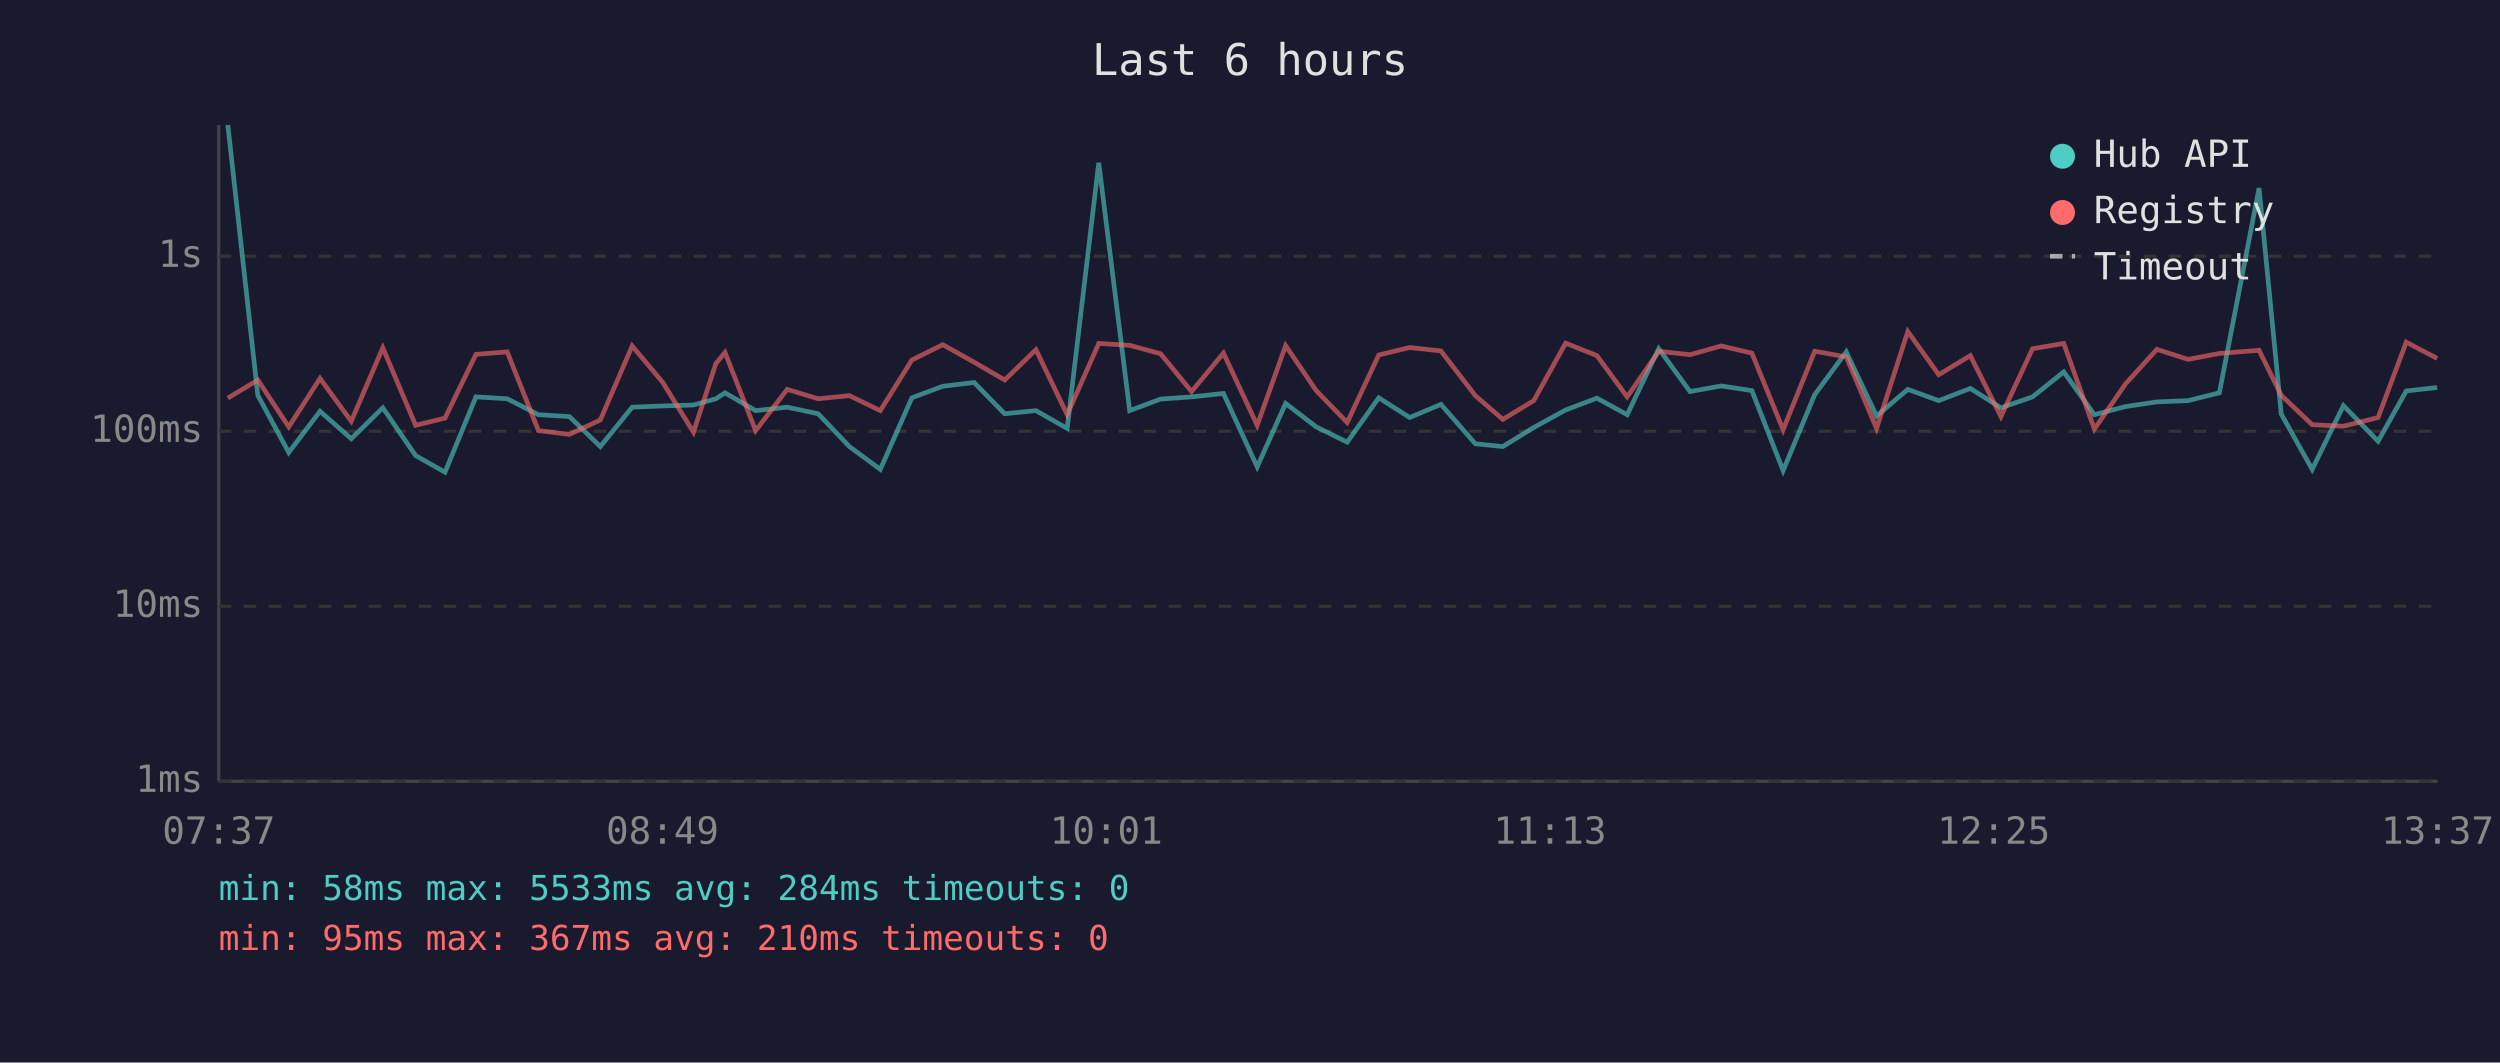
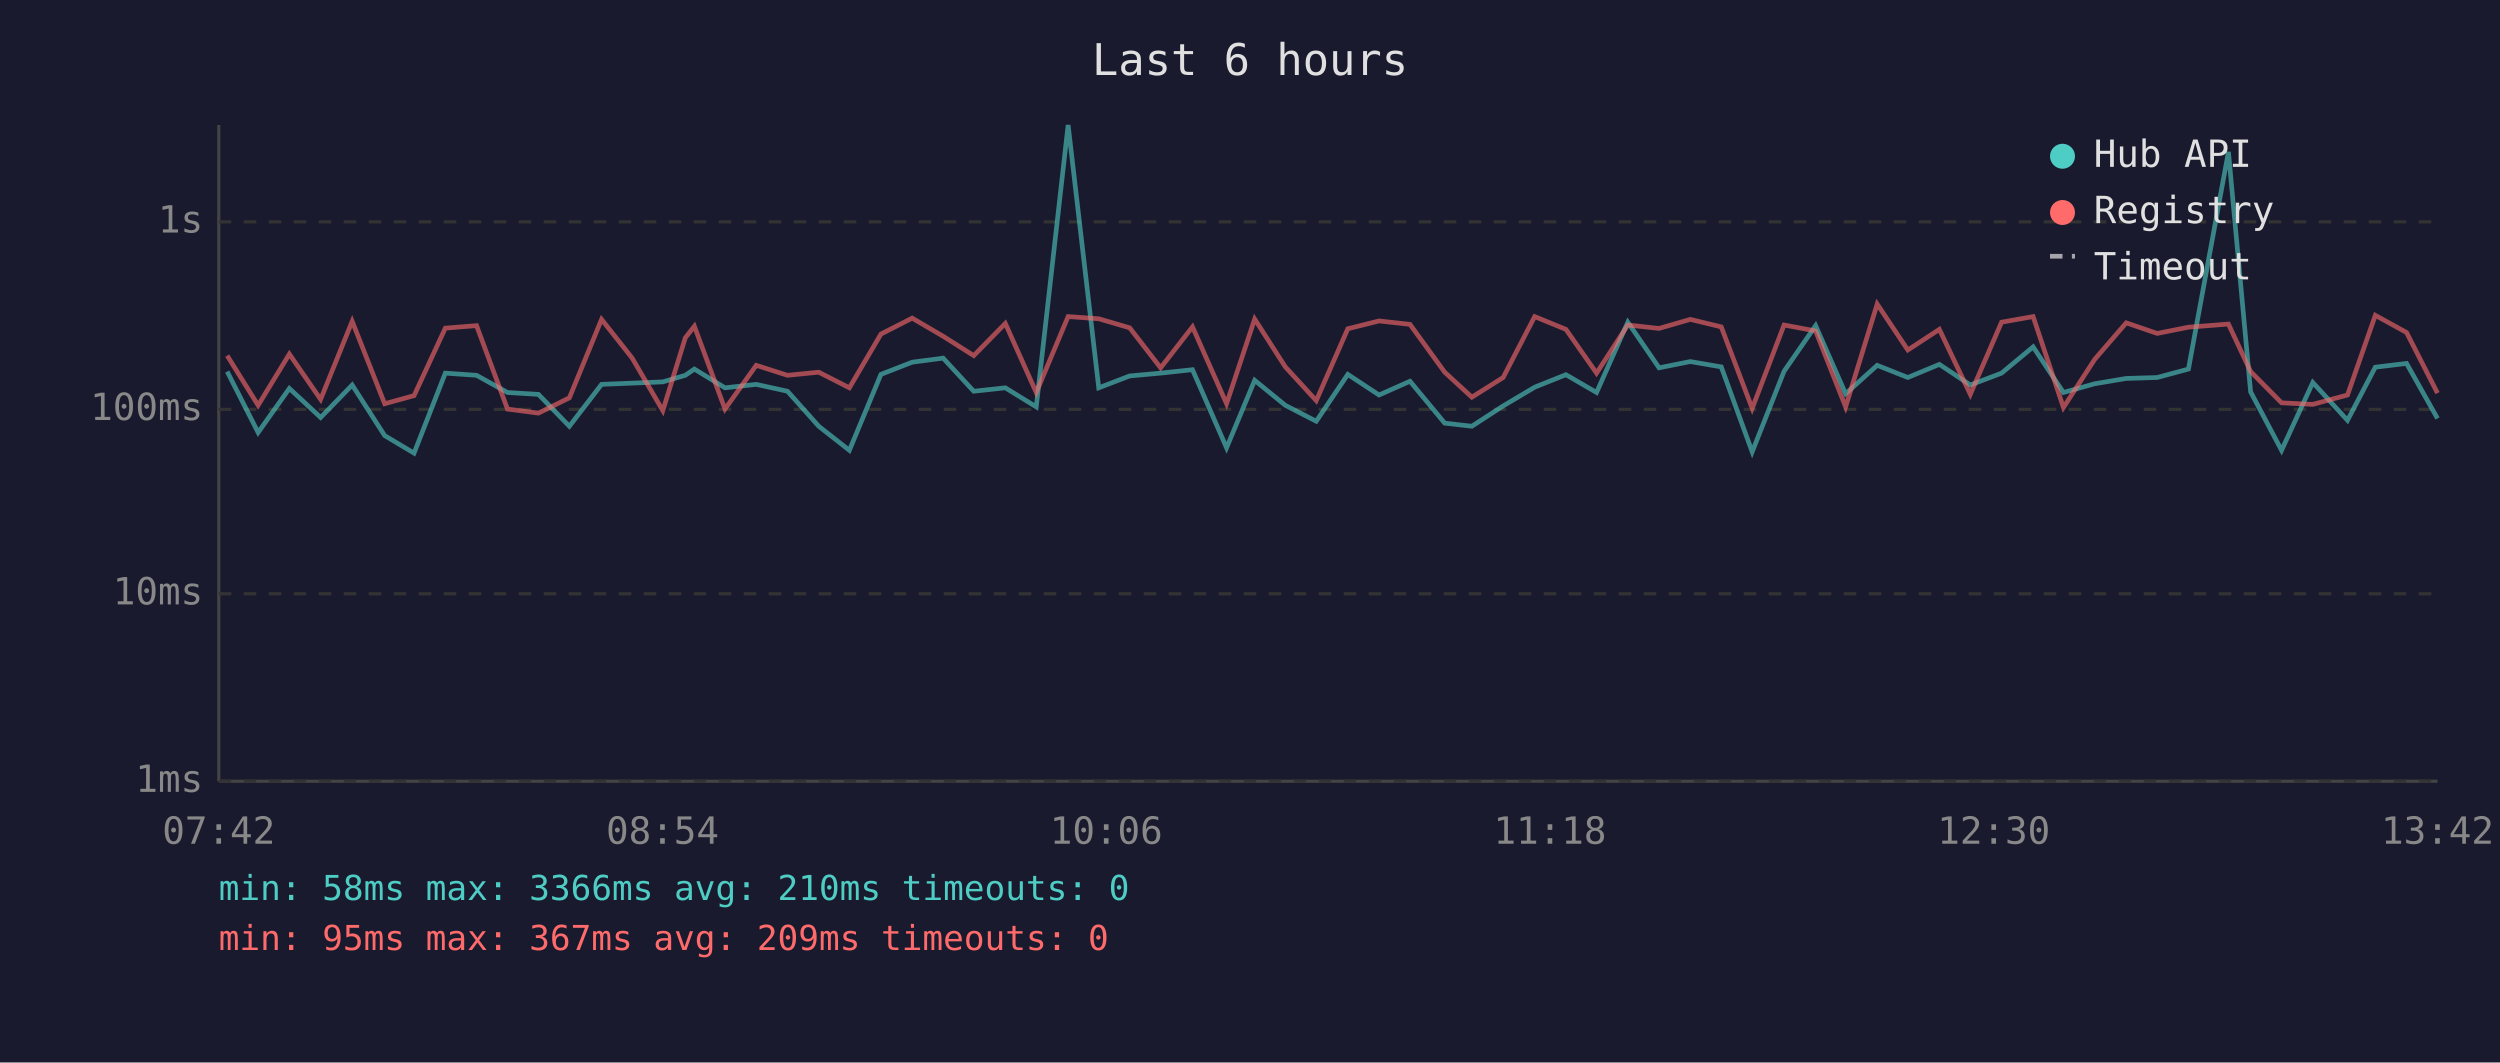
<svg xmlns="http://www.w3.org/2000/svg" viewBox="0 0 800 340" font-family="monospace" font-size="12">
  <rect width="800" height="340" fill="#1a1a2e" />
  <text x="400" y="24" fill="#e0e0e0" font-size="14" text-anchor="middle">Last 6 hours</text>
  <line x1="70" y1="40" x2="70" y2="250" stroke="#444" stroke-width="1" />
  <line x1="70" y1="250" x2="780" y2="250" stroke="#444" stroke-width="1" />
  <line x1="70" y1="250" x2="780" y2="250" stroke="#333" stroke-width="1" stroke-dasharray="4" />
  <text x="65" y="250" fill="#888" text-anchor="end" dominant-baseline="middle">1ms</text>
-   <line x1="70" y1="194" x2="780" y2="194" stroke="#333" stroke-width="1" stroke-dasharray="4" />
-   <text x="65" y="194" fill="#888" text-anchor="end" dominant-baseline="middle">10ms</text>
-   <line x1="70" y1="138" x2="780" y2="138" stroke="#333" stroke-width="1" stroke-dasharray="4" />
-   <text x="65" y="138" fill="#888" text-anchor="end" dominant-baseline="middle">100ms</text>
-   <line x1="70" y1="82" x2="780" y2="82" stroke="#333" stroke-width="1" stroke-dasharray="4" />
-   <text x="65" y="82" fill="#888" text-anchor="end" dominant-baseline="middle">1s</text>
-   <text x="70" y="270" fill="#888" text-anchor="middle">07:37</text>
-   <text x="212" y="270" fill="#888" text-anchor="middle">08:49</text>
-   <text x="354" y="270" fill="#888" text-anchor="middle">10:01</text>
-   <text x="496" y="270" fill="#888" text-anchor="middle">11:13</text>
-   <text x="638" y="270" fill="#888" text-anchor="middle">12:25</text>
-   <text x="780" y="270" fill="#888" text-anchor="middle">13:37</text>
-   <polyline points="72.9,40.0 82.5,126.5 92.4,144.8 102.4,131.6 112.4,140.4 122.5,130.5 133.0,145.8 142.4,151.1 152.3,127.0 162.3,127.6 172.3,132.7 182.2,133.3 192.1,142.9 202.3,130.3 212.1,129.9 221.9,129.6 229.1,127.6 232.0,125.7 241.8,131.4 251.9,130.3 261.8,132.4 271.8,142.9 281.7,150.2 291.8,127.3 301.7,123.6 311.7,122.4 321.5,132.4 331.5,131.4 341.5,137.1 351.6,52.1 361.5,131.4 371.4,127.7 381.3,127.0 391.5,125.9 402.3,149.4 411.4,129.1 421.2,136.6 431.1,141.5 441.2,127.3 451.1,133.6 461.1,129.4 472.1,142.0 480.9,142.9 490.8,136.8 501.0,131.2 511.0,127.4 520.7,132.7 530.8,111.6 540.8,125.3 550.8,123.5 560.6,125.0 570.6,150.6 580.7,126.3 590.8,112.6 600.5,133.1 610.5,124.6 620.4,128.2 630.5,124.3 640.3,130.5 650.4,127.0 660.4,119.0 670.2,132.7 680.2,130.1 690.2,128.6 700.2,128.2 710.2,125.7 722.9,60.2 730.0,132.5 739.9,150.2 749.9,129.8 761.0,141.2 770.0,125.1 779.9,124.0" fill="none" stroke="#4ecdc4" stroke-width="1.5" opacity="0.6" />
-   <polyline points="72.9,127.4 82.5,121.6 92.4,136.6 102.4,121.1 112.4,134.8 122.5,111.3 133.0,136.1 142.4,133.8 152.3,113.4 162.3,112.6 172.3,137.8 182.2,139.0 192.1,134.4 202.3,110.7 212.1,122.4 221.9,138.3 229.1,116.3 232.0,112.8 241.8,137.8 251.9,124.6 261.8,127.6 271.8,126.6 281.7,131.4 291.8,115.2 301.7,110.3 311.7,115.9 321.5,121.6 331.5,111.9 341.5,132.7 351.6,109.9 361.5,110.5 371.4,113.2 381.3,125.3 391.5,113.0 402.3,136.1 411.4,110.6 421.2,125.0 431.1,135.2 441.2,113.6 451.1,111.2 461.1,112.3 472.1,126.6 480.9,134.2 490.8,128.2 501.0,109.8 511.0,113.8 520.7,127.0 530.8,112.4 540.8,113.5 550.8,110.7 560.6,113.0 570.6,137.5 580.7,112.4 590.8,114.2 600.5,137.1 610.5,106.1 620.4,119.9 630.5,113.8 640.3,133.3 650.4,111.6 660.4,109.9 670.2,137.3 680.2,122.8 690.2,111.8 700.2,115.0 710.2,113.1 722.9,112.1 730.0,126.5 739.9,135.9 749.9,136.4 761.0,133.6 770.0,109.5 779.9,114.7" fill="none" stroke="#ff6b6b" stroke-width="1.5" opacity="0.6" />
+   <line x1="70" y1="190" x2="780" y2="190" stroke="#333" stroke-width="1" stroke-dasharray="4" />
+   <text x="65" y="190" fill="#888" text-anchor="end" dominant-baseline="middle">10ms</text>
+   <line x1="70" y1="131" x2="780" y2="131" stroke="#333" stroke-width="1" stroke-dasharray="4" />
+   <text x="65" y="131" fill="#888" text-anchor="end" dominant-baseline="middle">100ms</text>
+   <line x1="70" y1="71" x2="780" y2="71" stroke="#333" stroke-width="1" stroke-dasharray="4" />
+   <text x="65" y="71" fill="#888" text-anchor="end" dominant-baseline="middle">1s</text>
+   <text x="70" y="270" fill="#888" text-anchor="middle">07:42</text>
+   <text x="212" y="270" fill="#888" text-anchor="middle">08:54</text>
+   <text x="354" y="270" fill="#888" text-anchor="middle">10:06</text>
+   <text x="496" y="270" fill="#888" text-anchor="middle">11:18</text>
+   <text x="638" y="270" fill="#888" text-anchor="middle">12:30</text>
+   <text x="780" y="270" fill="#888" text-anchor="middle">13:42</text>
+   <polyline points="72.7,118.9 82.6,138.4 92.6,124.3 102.6,133.6 112.7,123.2 123.1,139.4 132.5,145.0 142.5,119.4 152.5,120.1 162.4,125.6 172.3,126.2 182.2,136.4 192.5,123.0 202.3,122.6 212.1,122.2 219.3,120.1 222.2,118.1 232.0,124.1 242.0,123.0 252.0,125.2 262.0,136.4 271.8,144.1 281.9,119.8 291.9,115.9 301.8,114.6 311.6,125.2 321.7,124.1 331.6,130.2 341.8,40.0 351.6,124.1 361.5,120.3 371.4,119.4 381.6,118.3 392.5,143.3 401.5,121.7 411.3,129.7 421.2,134.8 431.3,119.8 441.3,126.4 451.2,122.0 462.3,135.4 471.0,136.4 481.0,129.9 491.1,123.9 501.1,119.9 510.9,125.6 520.9,103.1 530.9,117.7 540.9,115.7 550.8,117.4 560.7,144.6 570.9,118.8 581.0,104.2 590.6,126.0 600.7,116.9 610.5,120.8 620.6,116.6 630.5,123.2 640.5,119.4 650.6,111.0 660.3,125.6 670.3,122.8 680.4,121.1 690.3,120.8 700.3,118.1 713.1,48.6 720.2,125.4 730.1,144.1 740.1,122.4 751.2,134.5 760.1,117.5 770.1,116.3 780.0,133.9" fill="none" stroke="#4ecdc4" stroke-width="1.5" opacity="0.6" />
+   <polyline points="72.7,113.8 82.6,129.7 92.6,113.3 102.6,127.8 112.7,102.8 123.1,129.2 132.5,126.6 142.5,105.0 152.5,104.2 162.4,130.9 172.3,132.2 182.2,127.3 192.5,102.2 202.3,114.6 212.1,131.4 219.3,108.1 222.2,104.4 232.0,130.9 242.0,116.9 252.0,120.1 262.0,119.1 271.8,124.1 281.9,106.9 291.9,101.8 301.8,107.6 311.6,113.8 321.7,103.5 331.6,125.6 341.8,101.3 351.6,102.0 361.5,104.9 371.4,117.7 381.6,104.6 392.5,129.2 401.5,102.1 411.3,117.4 421.2,128.2 431.3,105.2 441.3,102.7 451.2,103.8 462.3,119.1 471.0,127.1 481.0,120.8 491.1,101.3 501.1,105.4 510.9,119.4 520.9,104.0 530.9,105.1 540.9,102.2 550.8,104.6 560.7,130.7 570.9,104.0 581.0,105.9 590.6,130.2 600.7,97.3 610.5,112.0 620.6,105.4 630.5,126.2 640.5,103.1 650.6,101.3 660.3,130.4 670.3,115.0 680.4,103.3 690.3,106.7 700.3,104.7 713.1,103.7 720.2,118.9 730.1,128.9 740.1,129.4 751.2,126.4 760.1,100.9 770.1,106.4 780.0,125.8" fill="none" stroke="#ff6b6b" stroke-width="1.5" opacity="0.6" />
  <circle cx="660" cy="50" r="4" fill="#4ecdc4" />
  <text x="670" y="50" fill="#e0e0e0" dominant-baseline="middle">Hub API</text>
  <circle cx="660" cy="68" r="4" fill="#ff6b6b" />
  <text x="670" y="68" fill="#e0e0e0" dominant-baseline="middle">Registry</text>
  <line x1="656" y1="82" x2="664" y2="82" stroke="#e0e0e0" stroke-width="1.5" stroke-dasharray="4,3" opacity="0.7" />
  <text x="670" y="86" fill="#e0e0e0" dominant-baseline="middle">Timeout</text>
-   <text x="70" y="288" fill="#4ecdc4" font-size="11">min: 58ms  max: 5533ms  avg: 284ms  timeouts: 0</text>
-   <text x="70" y="304" fill="#ff6b6b" font-size="11">min: 95ms  max: 367ms  avg: 210ms  timeouts: 0</text>
+   <text x="70" y="288" fill="#4ecdc4" font-size="11">min: 58ms  max: 3366ms  avg: 210ms  timeouts: 0</text>
+   <text x="70" y="304" fill="#ff6b6b" font-size="11">min: 95ms  max: 367ms  avg: 209ms  timeouts: 0</text>
</svg>
